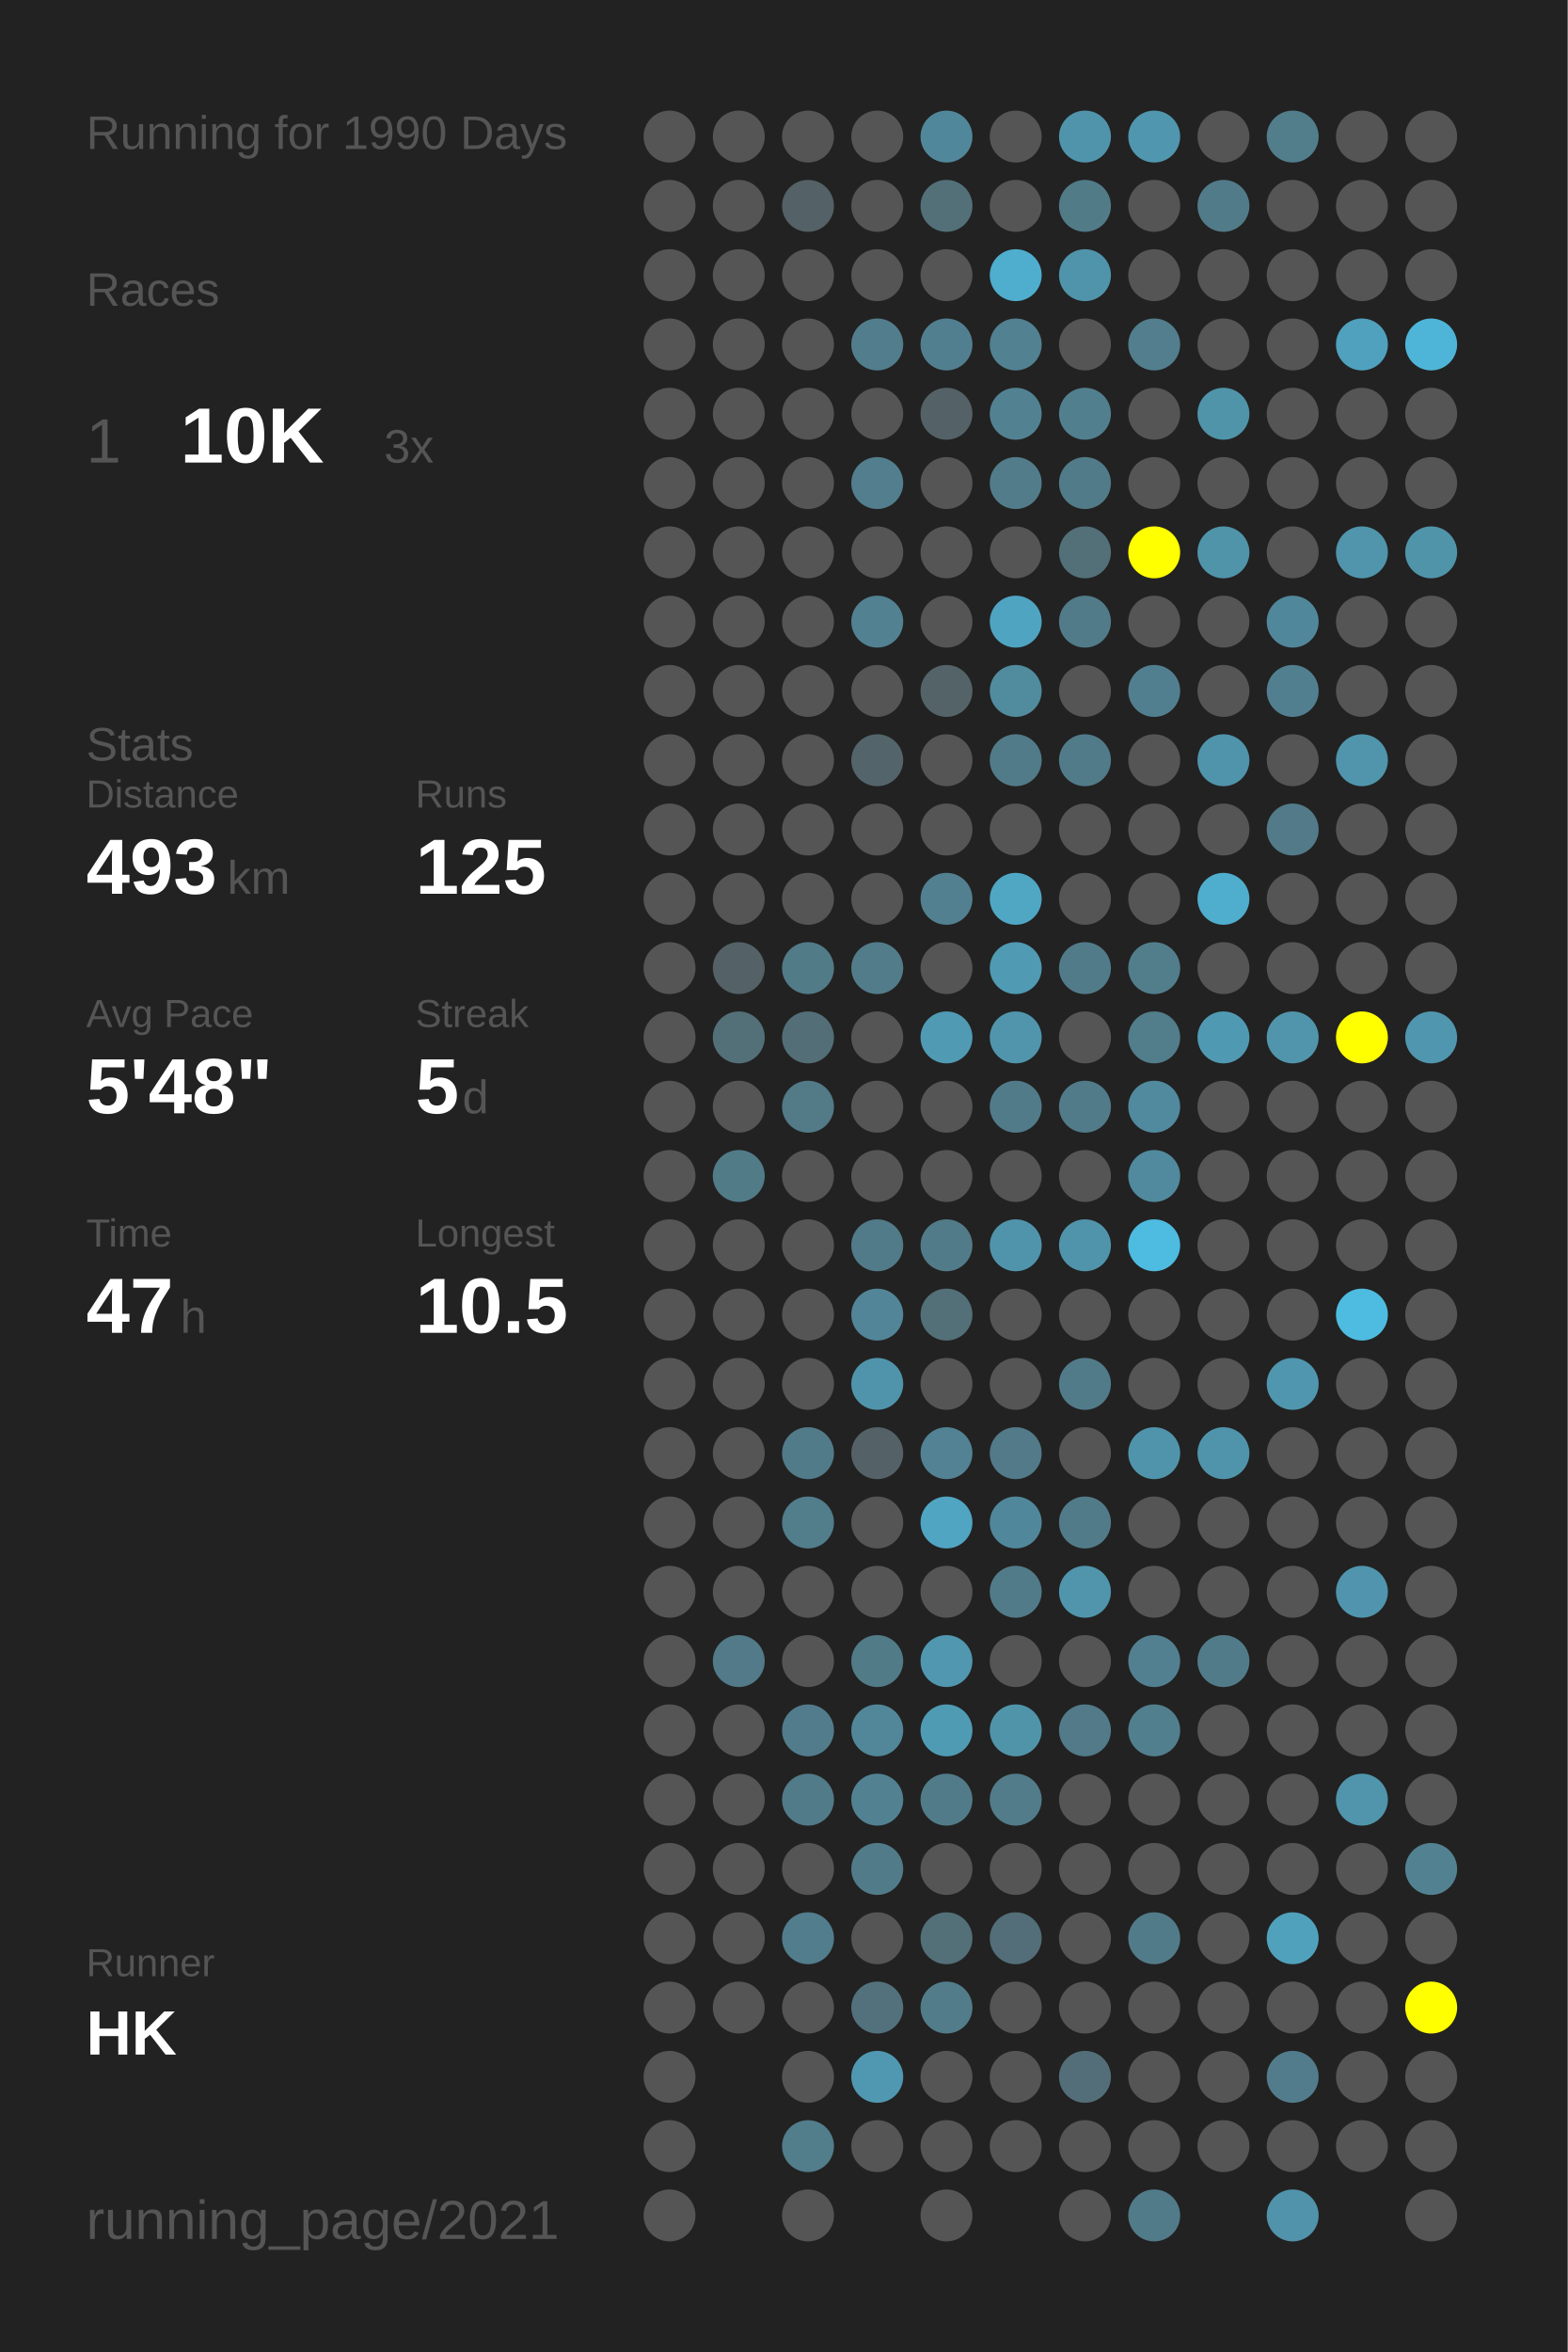
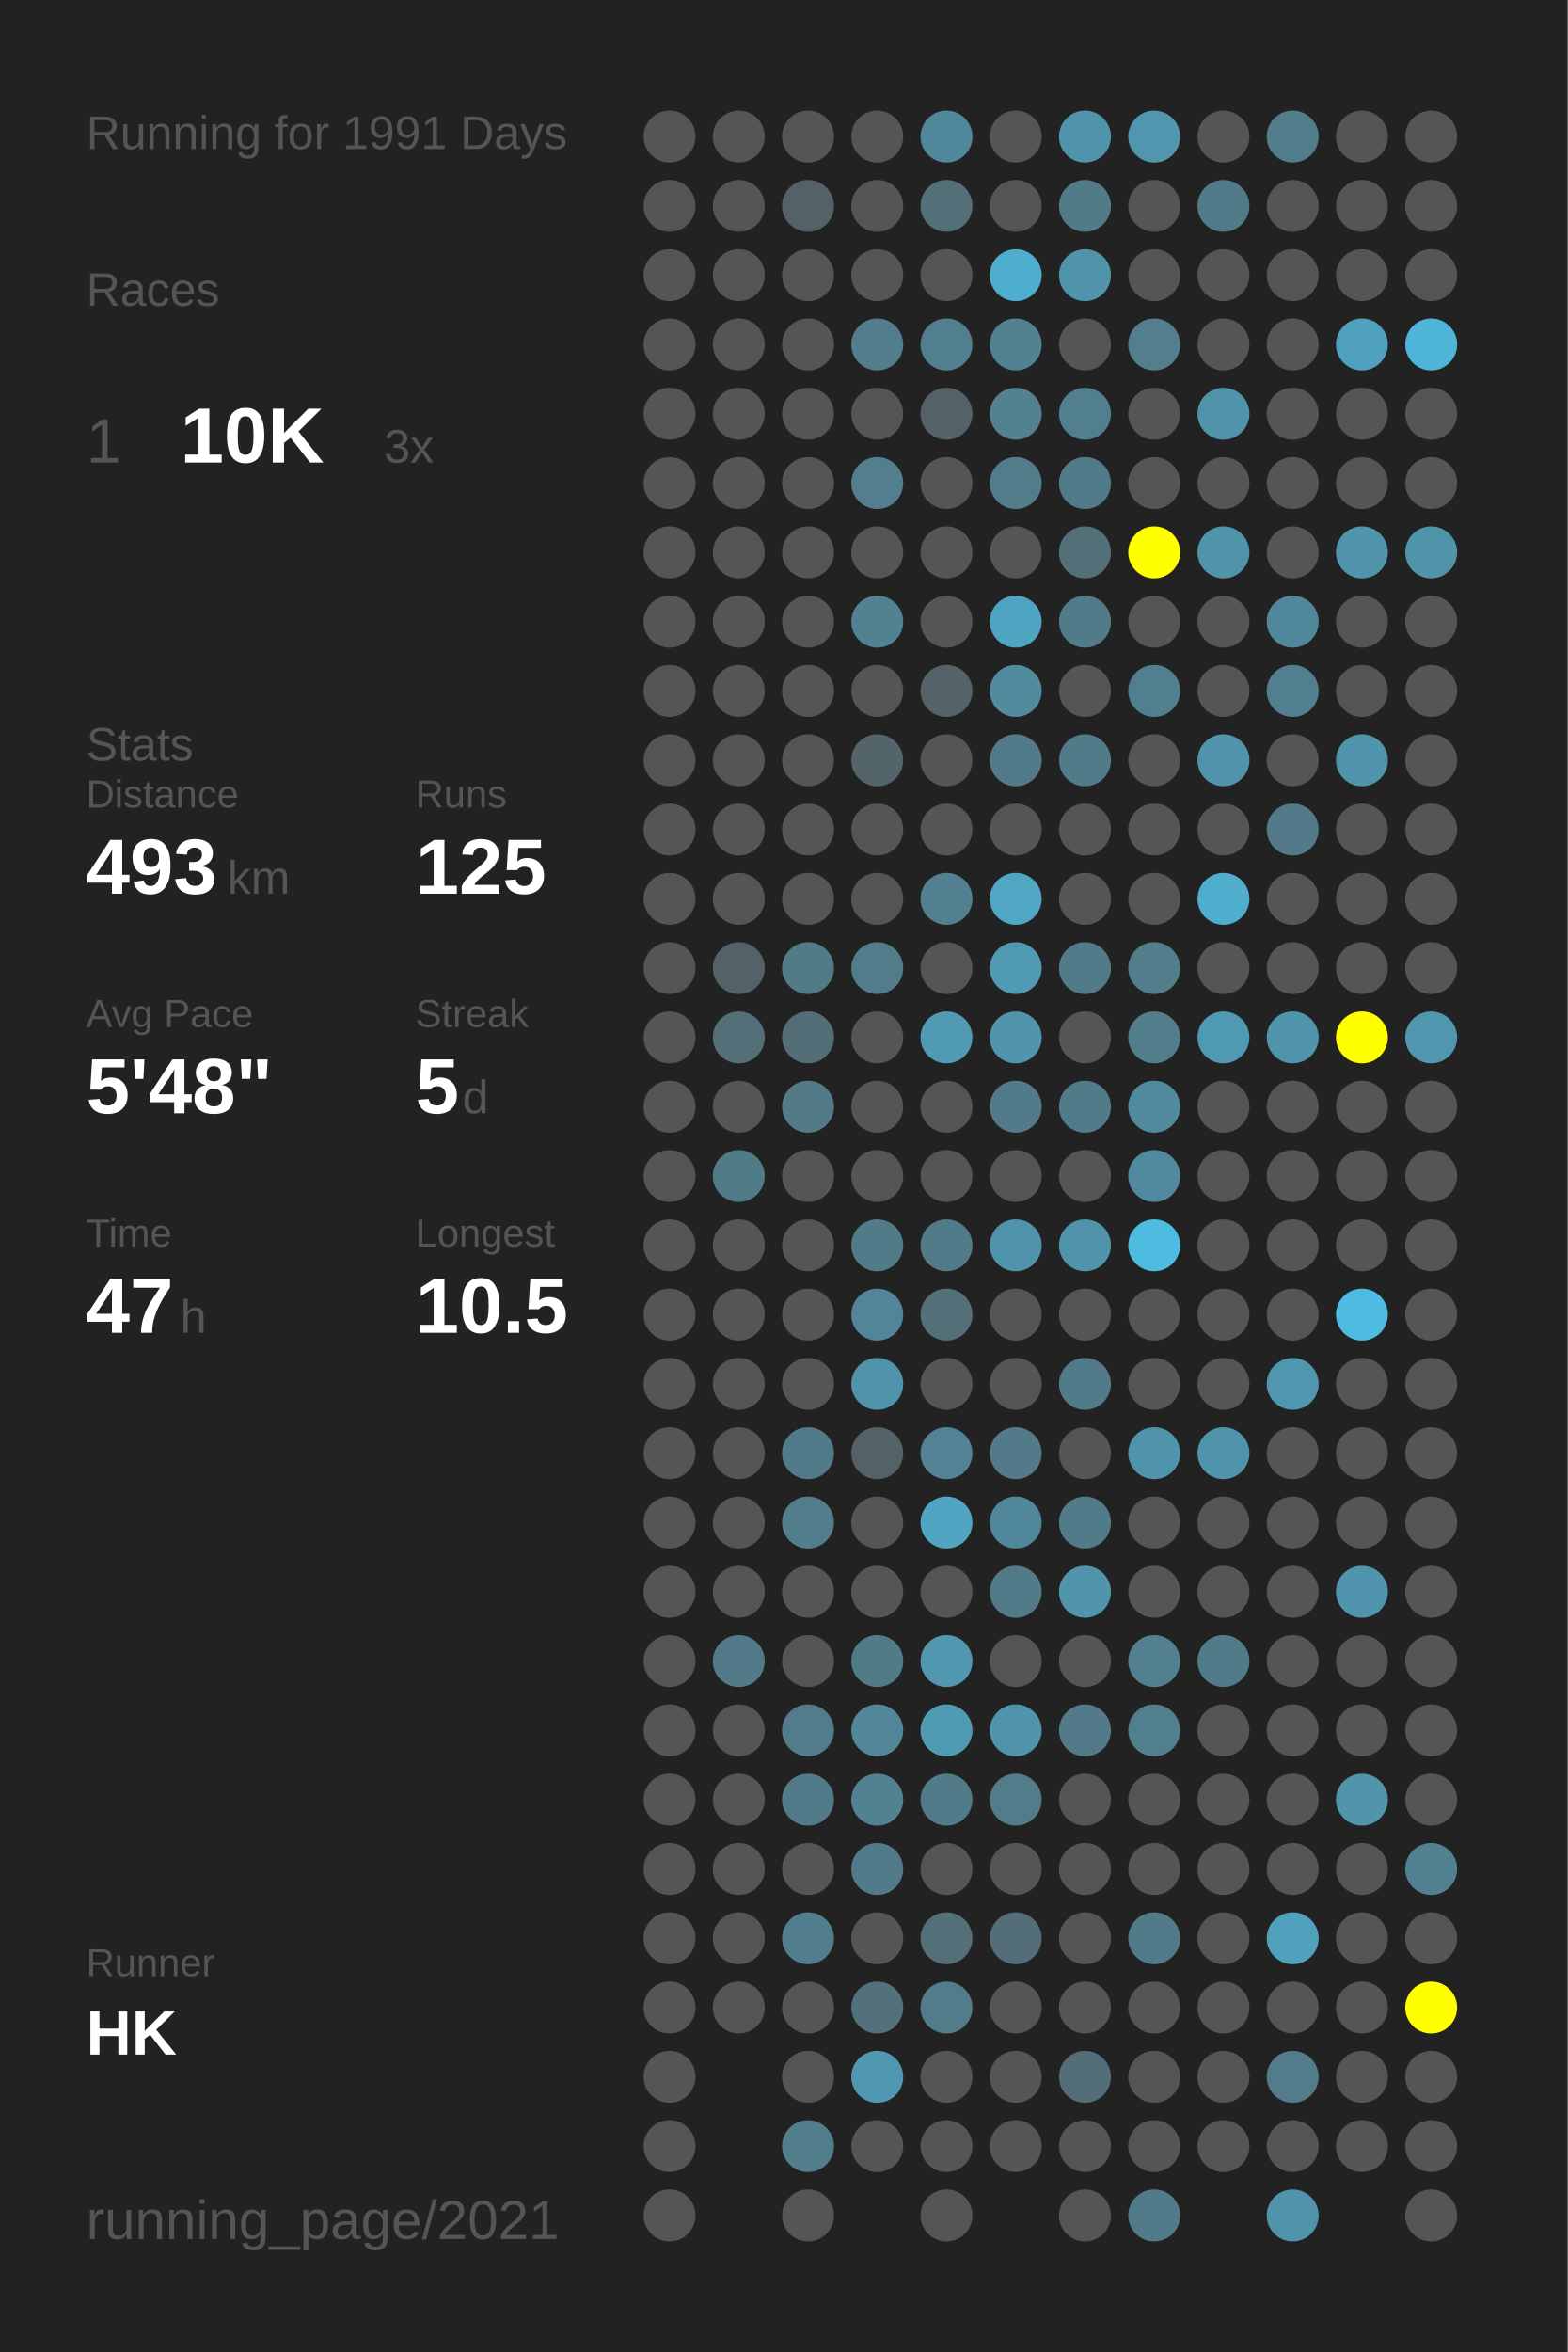
<svg xmlns="http://www.w3.org/2000/svg" baseProfile="full" height="300mm" version="1.1" viewBox="0,0,200,300" width="200mm">
  <defs />
  <rect fill="#222222" height="300" width="200" x="0" y="0" />
-   <text fill="#555555" style="font-size:6px; font-family:Arial;" x="11" y="19">Running for 1990 Days</text>
+   <text fill="#555555" style="font-size:6px; font-family:Arial;" x="11" y="19">Running for 1991 Days</text>
  <text fill="#555555" style="font-size:6px; font-family:Arial;" x="11" y="39">Races</text>
  <text fill="#555555" style="font-size:8px; font-family:Arial;" x="11" y="59">1</text>
  <text fill="#FFFFFF" style="font-size:10px; font-family:Arial; font-weight:bold;" x="23" y="59">10K</text>
  <text fill="#555555" style="font-size:6px; font-family:Arial;" x="49" y="59">3x</text>
  <text fill="#555555" style="font-size:6px; font-family:Arial;" x="11" y="97">Stats</text>
  <text fill="#555555" style="font-size:5px; font-family:Arial;" x="11" y="103">Distance</text>
  <text fill="#FFFFFF" style="font-size:10px; font-family:Arial; font-weight:bold;" x="11" y="114">493</text>
  <text fill="#555555" style="font-size:6px; font-family:Arial;" x="29" y="114">km</text>
  <text fill="#555555" style="font-size:5px; font-family:Arial;" x="53" y="103">Runs</text>
  <text fill="#FFFFFF" style="font-size:10px; font-family:Arial; font-weight:bold;" x="53" y="114">125</text>
  <text fill="#555555" style="font-size:5px; font-family:Arial;" x="11" y="131">Avg Pace</text>
  <text fill="#FFFFFF" style="font-size:10px; font-family:Arial; font-weight:bold;" x="11" y="142">5'48"</text>
  <text fill="#555555" style="font-size:5px; font-family:Arial;" x="53" y="131">Streak</text>
  <text fill="#FFFFFF" style="font-size:10px; font-family:Arial; font-weight:bold;" x="53" y="142">5</text>
  <text fill="#555555" style="font-size:6px; font-family:Arial;" x="59" y="142">d</text>
  <text fill="#555555" style="font-size:5px; font-family:Arial;" x="11" y="159">Time</text>
  <text fill="#FFFFFF" style="font-size:10px; font-family:Arial; font-weight:bold;" x="11" y="170">47</text>
  <text fill="#555555" style="font-size:6px; font-family:Arial;" x="23" y="170">h</text>
  <text fill="#555555" style="font-size:5px; font-family:Arial;" x="53" y="159">Longest</text>
  <text fill="#FFFFFF" style="font-size:10px; font-family:Arial; font-weight:bold;" x="53" y="170">10.5</text>
  <text fill="#555555" style="font-size:5px; font-family:Arial;" x="11" y="252.065">Runner</text>
  <text fill="#FFFFFF" style="font-size:8px; font-family:Arial; font-weight:bold;" x="11" y="262.065">HK</text>
  <text fill="#555555" style="font-size:7px; font-family:Arial;" x="11" y="285.581">running_page/2021</text>
  <circle cx="85.417" cy="17.419" fill="#555555" r="3.312" />
  <circle cx="85.417" cy="26.258" fill="#555555" r="3.312" />
  <circle cx="85.417" cy="35.097" fill="#555555" r="3.312" />
  <circle cx="85.417" cy="43.935" fill="#555555" r="3.312" />
  <circle cx="85.417" cy="52.774" fill="#555555" r="3.312" />
  <circle cx="85.417" cy="61.613" fill="#555555" r="3.312" />
  <circle cx="85.417" cy="70.452" fill="#555555" r="3.312" />
  <circle cx="85.417" cy="79.29" fill="#555555" r="3.312" />
  <circle cx="85.417" cy="88.129" fill="#555555" r="3.312" />
  <circle cx="85.417" cy="96.968" fill="#555555" r="3.312" />
  <circle cx="85.417" cy="105.806" fill="#555555" r="3.312" />
  <circle cx="85.417" cy="114.645" fill="#555555" r="3.312" />
  <circle cx="85.417" cy="123.484" fill="#555555" r="3.312" />
  <circle cx="85.417" cy="132.323" fill="#555555" r="3.312" />
  <circle cx="85.417" cy="141.161" fill="#555555" r="3.312" />
  <circle cx="85.417" cy="150" fill="#555555" r="3.312" />
  <circle cx="85.417" cy="158.839" fill="#555555" r="3.312" />
  <circle cx="85.417" cy="167.677" fill="#555555" r="3.312" />
  <circle cx="85.417" cy="176.516" fill="#555555" r="3.312" />
  <circle cx="85.417" cy="185.355" fill="#555555" r="3.312" />
  <circle cx="85.417" cy="194.194" fill="#555555" r="3.312" />
  <circle cx="85.417" cy="203.032" fill="#555555" r="3.312" />
  <circle cx="85.417" cy="211.871" fill="#555555" r="3.312" />
  <circle cx="85.417" cy="220.71" fill="#555555" r="3.312" />
  <circle cx="85.417" cy="229.548" fill="#555555" r="3.312" />
  <circle cx="85.417" cy="238.387" fill="#555555" r="3.312" />
  <circle cx="85.417" cy="247.226" fill="#555555" r="3.312" />
  <circle cx="85.417" cy="256.065" fill="#555555" r="3.312" />
  <circle cx="85.417" cy="264.903" fill="#555555" r="3.312" />
  <circle cx="85.417" cy="273.742" fill="#555555" r="3.312" />
  <circle cx="85.417" cy="282.581" fill="#555555" r="3.312" />
  <circle cx="94.25" cy="17.419" fill="#555555" r="3.312" />
  <circle cx="94.25" cy="26.258" fill="#555555" r="3.312" />
  <circle cx="94.25" cy="35.097" fill="#555555" r="3.312" />
  <circle cx="94.25" cy="43.935" fill="#555555" r="3.312" />
  <circle cx="94.25" cy="52.774" fill="#555555" r="3.312" />
  <circle cx="94.25" cy="61.613" fill="#555555" r="3.312" />
  <circle cx="94.25" cy="70.452" fill="#555555" r="3.312" />
  <circle cx="94.25" cy="79.29" fill="#555555" r="3.312" />
  <circle cx="94.25" cy="88.129" fill="#555555" r="3.312" />
  <circle cx="94.25" cy="96.968" fill="#555555" r="3.312" />
  <circle cx="94.25" cy="105.806" fill="#555555" r="3.312" />
  <circle cx="94.25" cy="114.645" fill="#555555" r="3.312" />
  <circle cx="94.25" cy="123.484" fill="#546166" r="3.312" />
  <circle cx="94.25" cy="132.323" fill="#536f78" r="3.312" />
  <circle cx="94.25" cy="141.161" fill="#555555" r="3.312" />
  <circle cx="94.25" cy="150" fill="#527b88" r="3.312" />
  <circle cx="94.25" cy="158.839" fill="#555555" r="3.312" />
  <circle cx="94.25" cy="167.677" fill="#555555" r="3.312" />
  <circle cx="94.25" cy="176.516" fill="#555555" r="3.312" />
  <circle cx="94.25" cy="185.355" fill="#555555" r="3.312" />
  <circle cx="94.25" cy="194.194" fill="#555555" r="3.312" />
  <circle cx="94.25" cy="203.032" fill="#555555" r="3.312" />
  <circle cx="94.25" cy="211.871" fill="#527a88" r="3.312" />
  <circle cx="94.25" cy="220.71" fill="#555555" r="3.312" />
  <circle cx="94.25" cy="229.548" fill="#555555" r="3.312" />
  <circle cx="94.25" cy="238.387" fill="#555555" r="3.312" />
  <circle cx="94.25" cy="247.226" fill="#555555" r="3.312" />
  <circle cx="94.25" cy="256.065" fill="#555555" r="3.312" />
  <circle cx="103.083" cy="17.419" fill="#555555" r="3.312" />
  <circle cx="103.083" cy="26.258" fill="#546166" r="3.312" />
  <circle cx="103.083" cy="35.097" fill="#555555" r="3.312" />
  <circle cx="103.083" cy="43.935" fill="#555555" r="3.312" />
  <circle cx="103.083" cy="52.774" fill="#555555" r="3.312" />
  <circle cx="103.083" cy="61.613" fill="#555555" r="3.312" />
  <circle cx="103.083" cy="70.452" fill="#555555" r="3.312" />
  <circle cx="103.083" cy="79.29" fill="#555555" r="3.312" />
  <circle cx="103.083" cy="88.129" fill="#555555" r="3.312" />
  <circle cx="103.083" cy="96.968" fill="#555555" r="3.312" />
  <circle cx="103.083" cy="105.806" fill="#555555" r="3.312" />
  <circle cx="103.083" cy="114.645" fill="#555555" r="3.312" />
  <circle cx="103.083" cy="123.484" fill="#527b88" r="3.312" />
  <circle cx="103.083" cy="132.323" fill="#536e77" r="3.312" />
  <circle cx="103.083" cy="141.161" fill="#527a87" r="3.312" />
  <circle cx="103.083" cy="150" fill="#555555" r="3.312" />
  <circle cx="103.083" cy="158.839" fill="#555555" r="3.312" />
  <circle cx="103.083" cy="167.677" fill="#555555" r="3.312" />
  <circle cx="103.083" cy="176.516" fill="#555555" r="3.312" />
  <circle cx="103.083" cy="185.355" fill="#527b89" r="3.312" />
  <circle cx="103.083" cy="194.194" fill="#527d8b" r="3.312" />
  <circle cx="103.083" cy="203.032" fill="#555555" r="3.312" />
  <circle cx="103.083" cy="211.871" fill="#555555" r="3.312" />
  <circle cx="103.083" cy="220.71" fill="#527c8b" r="3.312" />
  <circle cx="103.083" cy="229.548" fill="#527b89" r="3.312" />
  <circle cx="103.083" cy="238.387" fill="#555555" r="3.312" />
  <circle cx="103.083" cy="247.226" fill="#527d8c" r="3.312" />
  <circle cx="103.083" cy="256.065" fill="#555555" r="3.312" />
  <circle cx="103.083" cy="264.903" fill="#555555" r="3.312" />
  <circle cx="103.083" cy="273.742" fill="#527d8b" r="3.312" />
  <circle cx="103.083" cy="282.581" fill="#555555" r="3.312" />
  <circle cx="111.917" cy="17.419" fill="#555555" r="3.312" />
  <circle cx="111.917" cy="26.258" fill="#555555" r="3.312" />
  <circle cx="111.917" cy="35.097" fill="#555555" r="3.312" />
  <circle cx="111.917" cy="43.935" fill="#527d8c" r="3.312" />
  <circle cx="111.917" cy="52.774" fill="#555555" r="3.312" />
  <circle cx="111.917" cy="61.613" fill="#527e8d" r="3.312" />
  <circle cx="111.917" cy="70.452" fill="#555555" r="3.312" />
  <circle cx="111.917" cy="79.29" fill="#528191" r="3.312" />
  <circle cx="111.917" cy="88.129" fill="#555555" r="3.312" />
  <circle cx="111.917" cy="96.968" fill="#53656a" r="3.312" />
  <circle cx="111.917" cy="105.806" fill="#555555" r="3.312" />
  <circle cx="111.917" cy="114.645" fill="#555555" r="3.312" />
  <circle cx="111.917" cy="123.484" fill="#527c8a" r="3.312" />
  <circle cx="111.917" cy="132.323" fill="#555555" r="3.312" />
  <circle cx="111.917" cy="141.161" fill="#555555" r="3.312" />
  <circle cx="111.917" cy="150" fill="#555555" r="3.312" />
  <circle cx="111.917" cy="158.839" fill="#527b89" r="3.312" />
  <circle cx="111.917" cy="167.677" fill="#518597" r="3.312" />
  <circle cx="111.917" cy="176.516" fill="#5094ab" r="3.312" />
  <circle cx="111.917" cy="185.355" fill="#546267" r="3.312" />
  <circle cx="111.917" cy="194.194" fill="#555555" r="3.312" />
  <circle cx="111.917" cy="203.032" fill="#555555" r="3.312" />
  <circle cx="111.917" cy="211.871" fill="#527b88" r="3.312" />
  <circle cx="111.917" cy="220.71" fill="#518799" r="3.312" />
  <circle cx="111.917" cy="229.548" fill="#528292" r="3.312" />
  <circle cx="111.917" cy="238.387" fill="#527b89" r="3.312" />
  <circle cx="111.917" cy="247.226" fill="#555555" r="3.312" />
  <circle cx="111.917" cy="256.065" fill="#53717c" r="3.312" />
  <circle cx="111.917" cy="264.903" fill="#5098b1" r="3.312" />
  <circle cx="111.917" cy="273.742" fill="#555555" r="3.312" />
  <circle cx="120.75" cy="17.419" fill="#51879a" r="3.312" />
  <circle cx="120.75" cy="26.258" fill="#537079" r="3.312" />
  <circle cx="120.75" cy="35.097" fill="#555555" r="3.312" />
  <circle cx="120.75" cy="43.935" fill="#527f8f" r="3.312" />
  <circle cx="120.75" cy="52.774" fill="#546267" r="3.312" />
  <circle cx="120.75" cy="61.613" fill="#555555" r="3.312" />
  <circle cx="120.75" cy="70.452" fill="#555555" r="3.312" />
  <circle cx="120.75" cy="79.29" fill="#555555" r="3.312" />
  <circle cx="120.75" cy="88.129" fill="#546368" r="3.312" />
  <circle cx="120.75" cy="96.968" fill="#555555" r="3.312" />
  <circle cx="120.75" cy="105.806" fill="#555555" r="3.312" />
  <circle cx="120.75" cy="114.645" fill="#528090" r="3.312" />
  <circle cx="120.75" cy="123.484" fill="#555555" r="3.312" />
  <circle cx="120.75" cy="132.323" fill="#509ab4" r="3.312" />
  <circle cx="120.75" cy="141.161" fill="#555555" r="3.312" />
  <circle cx="120.75" cy="150" fill="#555555" r="3.312" />
  <circle cx="120.75" cy="158.839" fill="#527b89" r="3.312" />
  <circle cx="120.75" cy="167.677" fill="#536f78" r="3.312" />
  <circle cx="120.75" cy="176.516" fill="#555555" r="3.312" />
  <circle cx="120.75" cy="185.355" fill="#528293" r="3.312" />
  <circle cx="120.75" cy="194.194" fill="#4fa5c2" r="3.312" />
  <circle cx="120.75" cy="203.032" fill="#555555" r="3.312" />
  <circle cx="120.75" cy="211.871" fill="#5097af" r="3.312" />
  <circle cx="120.75" cy="220.71" fill="#509bb4" r="3.312" />
  <circle cx="120.75" cy="229.548" fill="#527b89" r="3.312" />
  <circle cx="120.75" cy="238.387" fill="#555555" r="3.312" />
  <circle cx="120.75" cy="247.226" fill="#536f78" r="3.312" />
  <circle cx="120.75" cy="256.065" fill="#527c8a" r="3.312" />
  <circle cx="120.75" cy="264.903" fill="#555555" r="3.312" />
  <circle cx="120.75" cy="273.742" fill="#555555" r="3.312" />
  <circle cx="120.75" cy="282.581" fill="#555555" r="3.312" />
  <circle cx="129.583" cy="17.419" fill="#555555" r="3.312" />
  <circle cx="129.583" cy="26.258" fill="#555555" r="3.312" />
  <circle cx="129.583" cy="35.097" fill="#4fadcd" r="3.312" />
  <circle cx="129.583" cy="43.935" fill="#528191" r="3.312" />
  <circle cx="129.583" cy="52.774" fill="#528292" r="3.312" />
  <circle cx="129.583" cy="61.613" fill="#527c8a" r="3.312" />
  <circle cx="129.583" cy="70.452" fill="#555555" r="3.312" />
  <circle cx="129.583" cy="79.29" fill="#4fa4c1" r="3.312" />
  <circle cx="129.583" cy="88.129" fill="#518b9e" r="3.312" />
  <circle cx="129.583" cy="96.968" fill="#527b89" r="3.312" />
  <circle cx="129.583" cy="105.806" fill="#555555" r="3.312" />
  <circle cx="129.583" cy="114.645" fill="#4fa7c4" r="3.312" />
  <circle cx="129.583" cy="123.484" fill="#509ab3" r="3.312" />
  <circle cx="129.583" cy="132.323" fill="#5095ac" r="3.312" />
  <circle cx="129.583" cy="141.161" fill="#527b8a" r="3.312" />
  <circle cx="129.583" cy="150" fill="#555555" r="3.312" />
  <circle cx="129.583" cy="158.839" fill="#5094ab" r="3.312" />
  <circle cx="129.583" cy="167.677" fill="#555555" r="3.312" />
  <circle cx="129.583" cy="176.516" fill="#555555" r="3.312" />
  <circle cx="129.583" cy="185.355" fill="#527a88" r="3.312" />
  <circle cx="129.583" cy="194.194" fill="#51879a" r="3.312" />
  <circle cx="129.583" cy="203.032" fill="#527b89" r="3.312" />
  <circle cx="129.583" cy="211.871" fill="#555555" r="3.312" />
  <circle cx="129.583" cy="220.71" fill="#5094aa" r="3.312" />
  <circle cx="129.583" cy="229.548" fill="#527c8a" r="3.312" />
  <circle cx="129.583" cy="238.387" fill="#555555" r="3.312" />
  <circle cx="129.583" cy="247.226" fill="#536e78" r="3.312" />
  <circle cx="129.583" cy="256.065" fill="#555555" r="3.312" />
  <circle cx="129.583" cy="264.903" fill="#555555" r="3.312" />
  <circle cx="129.583" cy="273.742" fill="#555555" r="3.312" />
  <circle cx="138.417" cy="17.419" fill="#5094ab" r="3.312" />
  <circle cx="138.417" cy="26.258" fill="#527b88" r="3.312" />
  <circle cx="138.417" cy="35.097" fill="#5094ab" r="3.312" />
  <circle cx="138.417" cy="43.935" fill="#555555" r="3.312" />
  <circle cx="138.417" cy="52.774" fill="#527f8e" r="3.312" />
  <circle cx="138.417" cy="61.613" fill="#527b89" r="3.312" />
  <circle cx="138.417" cy="70.452" fill="#536f78" r="3.312" />
  <circle cx="138.417" cy="79.29" fill="#527b89" r="3.312" />
  <circle cx="138.417" cy="88.129" fill="#555555" r="3.312" />
  <circle cx="138.417" cy="96.968" fill="#527b89" r="3.312" />
  <circle cx="138.417" cy="105.806" fill="#555555" r="3.312" />
  <circle cx="138.417" cy="114.645" fill="#555555" r="3.312" />
  <circle cx="138.417" cy="123.484" fill="#527b89" r="3.312" />
  <circle cx="138.417" cy="132.323" fill="#555555" r="3.312" />
  <circle cx="138.417" cy="141.161" fill="#527b89" r="3.312" />
  <circle cx="138.417" cy="150" fill="#555555" r="3.312" />
  <circle cx="138.417" cy="158.839" fill="#5094ab" r="3.312" />
  <circle cx="138.417" cy="167.677" fill="#555555" r="3.312" />
  <circle cx="138.417" cy="176.516" fill="#527b89" r="3.312" />
  <circle cx="138.417" cy="185.355" fill="#555555" r="3.312" />
  <circle cx="138.417" cy="194.194" fill="#527b89" r="3.312" />
  <circle cx="138.417" cy="203.032" fill="#5095ac" r="3.312" />
  <circle cx="138.417" cy="211.871" fill="#555555" r="3.312" />
  <circle cx="138.417" cy="220.71" fill="#527a88" r="3.312" />
  <circle cx="138.417" cy="229.548" fill="#555555" r="3.312" />
  <circle cx="138.417" cy="238.387" fill="#555555" r="3.312" />
  <circle cx="138.417" cy="247.226" fill="#555555" r="3.312" />
  <circle cx="138.417" cy="256.065" fill="#555555" r="3.312" />
  <circle cx="138.417" cy="264.903" fill="#536e78" r="3.312" />
  <circle cx="138.417" cy="273.742" fill="#555555" r="3.312" />
  <circle cx="138.417" cy="282.581" fill="#555555" r="3.312" />
  <circle cx="147.25" cy="17.419" fill="#5096ae" r="3.312" />
  <circle cx="147.25" cy="26.258" fill="#555555" r="3.312" />
  <circle cx="147.25" cy="35.097" fill="#555555" r="3.312" />
  <circle cx="147.25" cy="43.935" fill="#527e8d" r="3.312" />
  <circle cx="147.25" cy="52.774" fill="#555555" r="3.312" />
  <circle cx="147.25" cy="61.613" fill="#555555" r="3.312" />
  <circle cx="147.25" cy="70.452" fill="#FFFF00" r="3.312" />
  <circle cx="147.25" cy="79.29" fill="#555555" r="3.312" />
  <circle cx="147.25" cy="88.129" fill="#527f8f" r="3.312" />
  <circle cx="147.25" cy="96.968" fill="#555555" r="3.312" />
  <circle cx="147.25" cy="105.806" fill="#555555" r="3.312" />
  <circle cx="147.25" cy="114.645" fill="#555555" r="3.312" />
  <circle cx="147.25" cy="123.484" fill="#527e8c" r="3.312" />
  <circle cx="147.25" cy="132.323" fill="#527d8b" r="3.312" />
  <circle cx="147.25" cy="141.161" fill="#518a9e" r="3.312" />
  <circle cx="147.25" cy="150" fill="#518a9e" r="3.312" />
  <circle cx="147.25" cy="158.839" fill="#4ebbe0" r="3.312" />
  <circle cx="147.25" cy="167.677" fill="#555555" r="3.312" />
  <circle cx="147.25" cy="176.516" fill="#555555" r="3.312" />
  <circle cx="147.25" cy="185.355" fill="#5094ab" r="3.312" />
  <circle cx="147.25" cy="194.194" fill="#555555" r="3.312" />
  <circle cx="147.25" cy="203.032" fill="#555555" r="3.312" />
  <circle cx="147.25" cy="211.871" fill="#528090" r="3.312" />
  <circle cx="147.25" cy="220.71" fill="#527f8e" r="3.312" />
  <circle cx="147.25" cy="229.548" fill="#555555" r="3.312" />
  <circle cx="147.25" cy="238.387" fill="#555555" r="3.312" />
  <circle cx="147.25" cy="247.226" fill="#527b89" r="3.312" />
  <circle cx="147.25" cy="256.065" fill="#555555" r="3.312" />
  <circle cx="147.25" cy="264.903" fill="#555555" r="3.312" />
  <circle cx="147.25" cy="273.742" fill="#555555" r="3.312" />
  <circle cx="147.25" cy="282.581" fill="#527b89" r="3.312" />
  <circle cx="156.083" cy="17.419" fill="#555555" r="3.312" />
  <circle cx="156.083" cy="26.258" fill="#527b89" r="3.312" />
  <circle cx="156.083" cy="35.097" fill="#555555" r="3.312" />
  <circle cx="156.083" cy="43.935" fill="#555555" r="3.312" />
  <circle cx="156.083" cy="52.774" fill="#5094aa" r="3.312" />
  <circle cx="156.083" cy="61.613" fill="#555555" r="3.312" />
  <circle cx="156.083" cy="70.452" fill="#5094aa" r="3.312" />
  <circle cx="156.083" cy="79.29" fill="#555555" r="3.312" />
  <circle cx="156.083" cy="88.129" fill="#555555" r="3.312" />
  <circle cx="156.083" cy="96.968" fill="#5094ab" r="3.312" />
  <circle cx="156.083" cy="105.806" fill="#555555" r="3.312" />
  <circle cx="156.083" cy="114.645" fill="#4fadcd" r="3.312" />
  <circle cx="156.083" cy="123.484" fill="#555555" r="3.312" />
  <circle cx="156.083" cy="132.323" fill="#5099b2" r="3.312" />
  <circle cx="156.083" cy="141.161" fill="#555555" r="3.312" />
  <circle cx="156.083" cy="150" fill="#555555" r="3.312" />
  <circle cx="156.083" cy="158.839" fill="#555555" r="3.312" />
  <circle cx="156.083" cy="167.677" fill="#555555" r="3.312" />
  <circle cx="156.083" cy="176.516" fill="#555555" r="3.312" />
  <circle cx="156.083" cy="185.355" fill="#5094ab" r="3.312" />
  <circle cx="156.083" cy="194.194" fill="#555555" r="3.312" />
  <circle cx="156.083" cy="203.032" fill="#555555" r="3.312" />
  <circle cx="156.083" cy="211.871" fill="#527b89" r="3.312" />
  <circle cx="156.083" cy="220.71" fill="#555555" r="3.312" />
  <circle cx="156.083" cy="229.548" fill="#555555" r="3.312" />
  <circle cx="156.083" cy="238.387" fill="#555555" r="3.312" />
  <circle cx="156.083" cy="247.226" fill="#555555" r="3.312" />
  <circle cx="156.083" cy="256.065" fill="#555555" r="3.312" />
  <circle cx="156.083" cy="264.903" fill="#555555" r="3.312" />
  <circle cx="156.083" cy="273.742" fill="#555555" r="3.312" />
  <circle cx="164.917" cy="17.419" fill="#527d8b" r="3.312" />
  <circle cx="164.917" cy="26.258" fill="#555555" r="3.312" />
  <circle cx="164.917" cy="35.097" fill="#555555" r="3.312" />
  <circle cx="164.917" cy="43.935" fill="#555555" r="3.312" />
  <circle cx="164.917" cy="52.774" fill="#555555" r="3.312" />
  <circle cx="164.917" cy="61.613" fill="#555555" r="3.312" />
  <circle cx="164.917" cy="70.452" fill="#555555" r="3.312" />
  <circle cx="164.917" cy="79.29" fill="#51879a" r="3.312" />
  <circle cx="164.917" cy="88.129" fill="#527f8f" r="3.312" />
  <circle cx="164.917" cy="96.968" fill="#555555" r="3.312" />
  <circle cx="164.917" cy="105.806" fill="#527a88" r="3.312" />
  <circle cx="164.917" cy="114.645" fill="#555555" r="3.312" />
  <circle cx="164.917" cy="123.484" fill="#555555" r="3.312" />
  <circle cx="164.917" cy="132.323" fill="#5095ac" r="3.312" />
  <circle cx="164.917" cy="141.161" fill="#555555" r="3.312" />
  <circle cx="164.917" cy="150" fill="#555555" r="3.312" />
  <circle cx="164.917" cy="158.839" fill="#555555" r="3.312" />
  <circle cx="164.917" cy="167.677" fill="#555555" r="3.312" />
  <circle cx="164.917" cy="176.516" fill="#5096ae" r="3.312" />
  <circle cx="164.917" cy="185.355" fill="#555555" r="3.312" />
  <circle cx="164.917" cy="194.194" fill="#555555" r="3.312" />
  <circle cx="164.917" cy="203.032" fill="#555555" r="3.312" />
  <circle cx="164.917" cy="211.871" fill="#555555" r="3.312" />
  <circle cx="164.917" cy="220.71" fill="#555555" r="3.312" />
  <circle cx="164.917" cy="229.548" fill="#555555" r="3.312" />
  <circle cx="164.917" cy="238.387" fill="#555555" r="3.312" />
  <circle cx="164.917" cy="247.226" fill="#50a1bc" r="3.312" />
  <circle cx="164.917" cy="256.065" fill="#555555" r="3.312" />
  <circle cx="164.917" cy="264.903" fill="#527c8b" r="3.312" />
  <circle cx="164.917" cy="273.742" fill="#555555" r="3.312" />
  <circle cx="164.917" cy="282.581" fill="#5093aa" r="3.312" />
  <circle cx="173.75" cy="17.419" fill="#555555" r="3.312" />
  <circle cx="173.75" cy="26.258" fill="#555555" r="3.312" />
  <circle cx="173.75" cy="35.097" fill="#555555" r="3.312" />
  <circle cx="173.75" cy="43.935" fill="#50a1bd" r="3.312" />
  <circle cx="173.75" cy="52.774" fill="#555555" r="3.312" />
  <circle cx="173.75" cy="61.613" fill="#555555" r="3.312" />
  <circle cx="173.75" cy="70.452" fill="#5095ac" r="3.312" />
  <circle cx="173.75" cy="79.29" fill="#555555" r="3.312" />
  <circle cx="173.75" cy="88.129" fill="#555555" r="3.312" />
  <circle cx="173.75" cy="96.968" fill="#5095ac" r="3.312" />
  <circle cx="173.75" cy="105.806" fill="#555555" r="3.312" />
  <circle cx="173.75" cy="114.645" fill="#555555" r="3.312" />
  <circle cx="173.75" cy="123.484" fill="#555555" r="3.312" />
  <circle cx="173.75" cy="132.323" fill="#FFFF00" r="3.312" />
  <circle cx="173.75" cy="141.161" fill="#555555" r="3.312" />
  <circle cx="173.75" cy="150" fill="#555555" r="3.312" />
  <circle cx="173.75" cy="158.839" fill="#555555" r="3.312" />
  <circle cx="173.75" cy="167.677" fill="#4ebce1" r="3.312" />
  <circle cx="173.75" cy="176.516" fill="#555555" r="3.312" />
  <circle cx="173.75" cy="185.355" fill="#555555" r="3.312" />
  <circle cx="173.75" cy="194.194" fill="#555555" r="3.312" />
  <circle cx="173.75" cy="203.032" fill="#5095ad" r="3.312" />
  <circle cx="173.75" cy="211.871" fill="#555555" r="3.312" />
  <circle cx="173.75" cy="220.71" fill="#555555" r="3.312" />
  <circle cx="173.75" cy="229.548" fill="#5095ac" r="3.312" />
  <circle cx="173.75" cy="238.387" fill="#555555" r="3.312" />
  <circle cx="173.75" cy="247.226" fill="#555555" r="3.312" />
  <circle cx="173.75" cy="256.065" fill="#555555" r="3.312" />
  <circle cx="173.75" cy="264.903" fill="#555555" r="3.312" />
  <circle cx="173.75" cy="273.742" fill="#555555" r="3.312" />
  <circle cx="182.583" cy="17.419" fill="#555555" r="3.312" />
  <circle cx="182.583" cy="26.258" fill="#555555" r="3.312" />
  <circle cx="182.583" cy="35.097" fill="#555555" r="3.312" />
  <circle cx="182.583" cy="43.935" fill="#4eb5d8" r="3.312" />
  <circle cx="182.583" cy="52.774" fill="#555555" r="3.312" />
  <circle cx="182.583" cy="61.613" fill="#555555" r="3.312" />
  <circle cx="182.583" cy="70.452" fill="#5094aa" r="3.312" />
  <circle cx="182.583" cy="79.29" fill="#555555" r="3.312" />
  <circle cx="182.583" cy="88.129" fill="#555555" r="3.312" />
  <circle cx="182.583" cy="96.968" fill="#555555" r="3.312" />
  <circle cx="182.583" cy="105.806" fill="#555555" r="3.312" />
  <circle cx="182.583" cy="114.645" fill="#555555" r="3.312" />
  <circle cx="182.583" cy="123.484" fill="#555555" r="3.312" />
  <circle cx="182.583" cy="132.323" fill="#5096ae" r="3.312" />
  <circle cx="182.583" cy="141.161" fill="#555555" r="3.312" />
  <circle cx="182.583" cy="150" fill="#555555" r="3.312" />
  <circle cx="182.583" cy="158.839" fill="#555555" r="3.312" />
  <circle cx="182.583" cy="167.677" fill="#555555" r="3.312" />
  <circle cx="182.583" cy="176.516" fill="#555555" r="3.312" />
  <circle cx="182.583" cy="185.355" fill="#555555" r="3.312" />
  <circle cx="182.583" cy="194.194" fill="#555555" r="3.312" />
  <circle cx="182.583" cy="203.032" fill="#555555" r="3.312" />
  <circle cx="182.583" cy="211.871" fill="#555555" r="3.312" />
  <circle cx="182.583" cy="220.71" fill="#555555" r="3.312" />
  <circle cx="182.583" cy="229.548" fill="#555555" r="3.312" />
  <circle cx="182.583" cy="238.387" fill="#528292" r="3.312" />
  <circle cx="182.583" cy="247.226" fill="#555555" r="3.312" />
  <circle cx="182.583" cy="256.065" fill="#FFFF00" r="3.312" />
  <circle cx="182.583" cy="264.903" fill="#555555" r="3.312" />
  <circle cx="182.583" cy="273.742" fill="#555555" r="3.312" />
  <circle cx="182.583" cy="282.581" fill="#555555" r="3.312" />
</svg>
